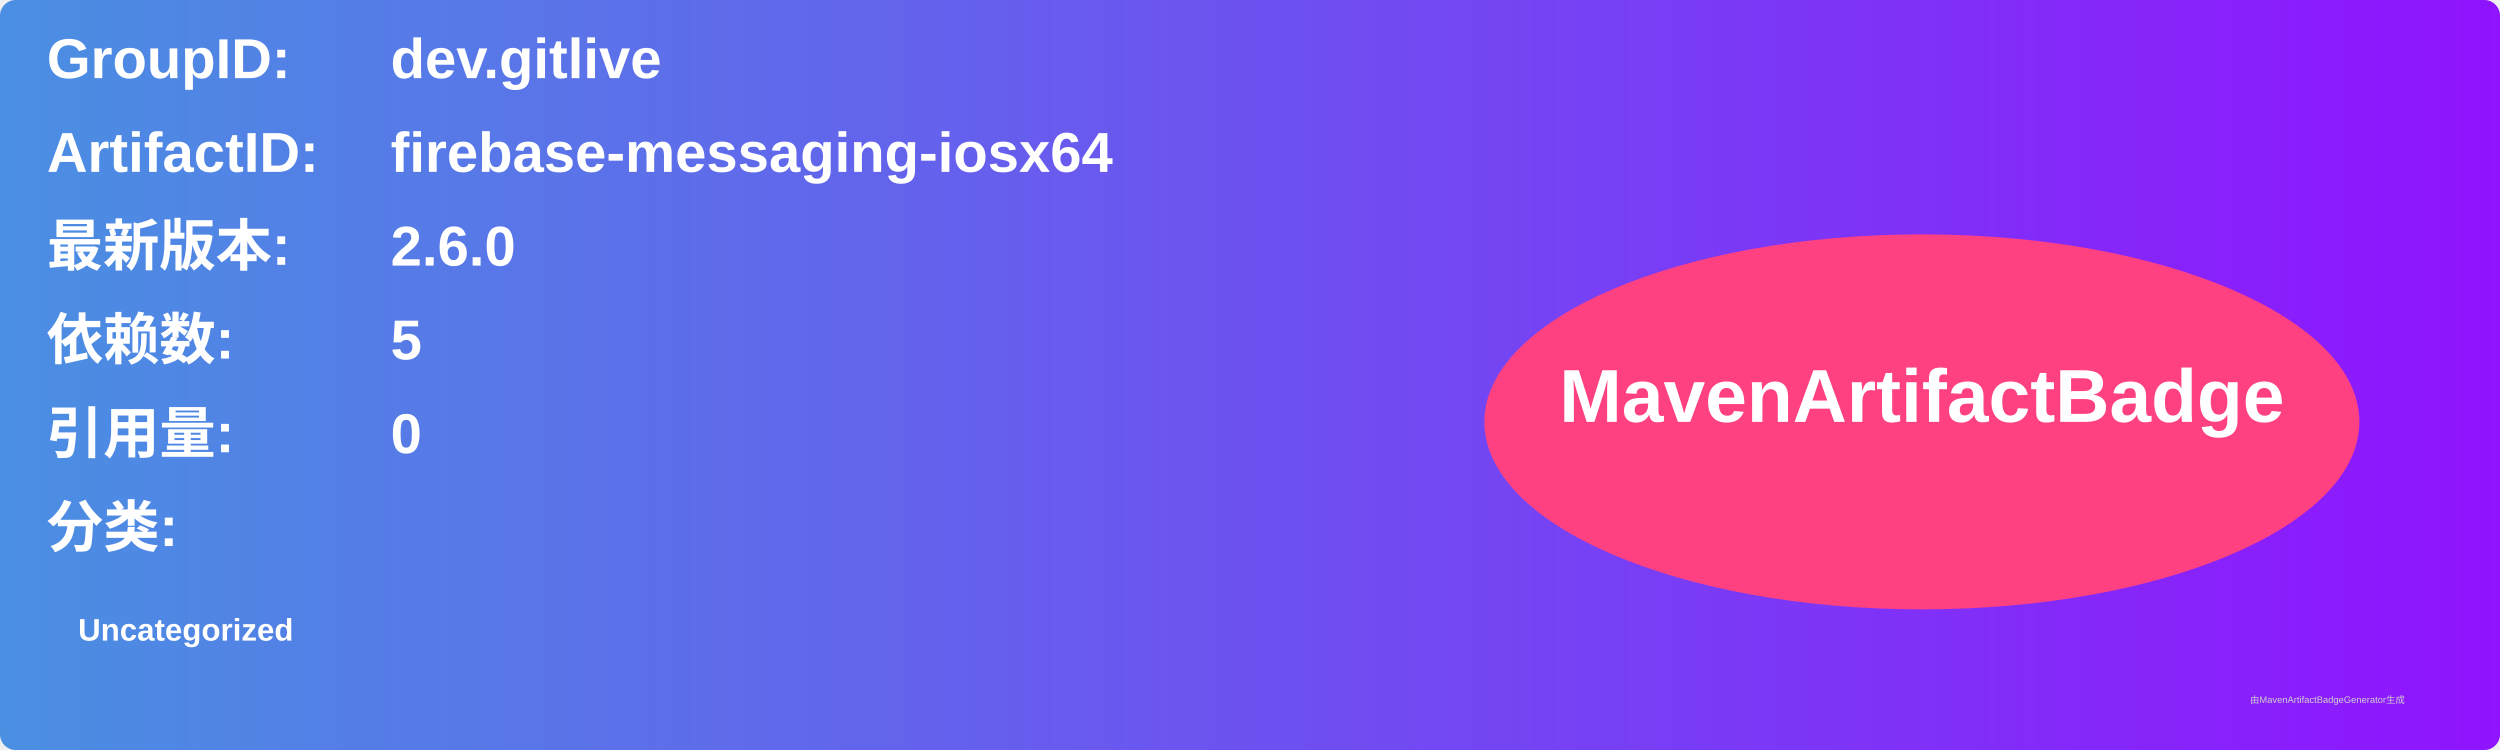
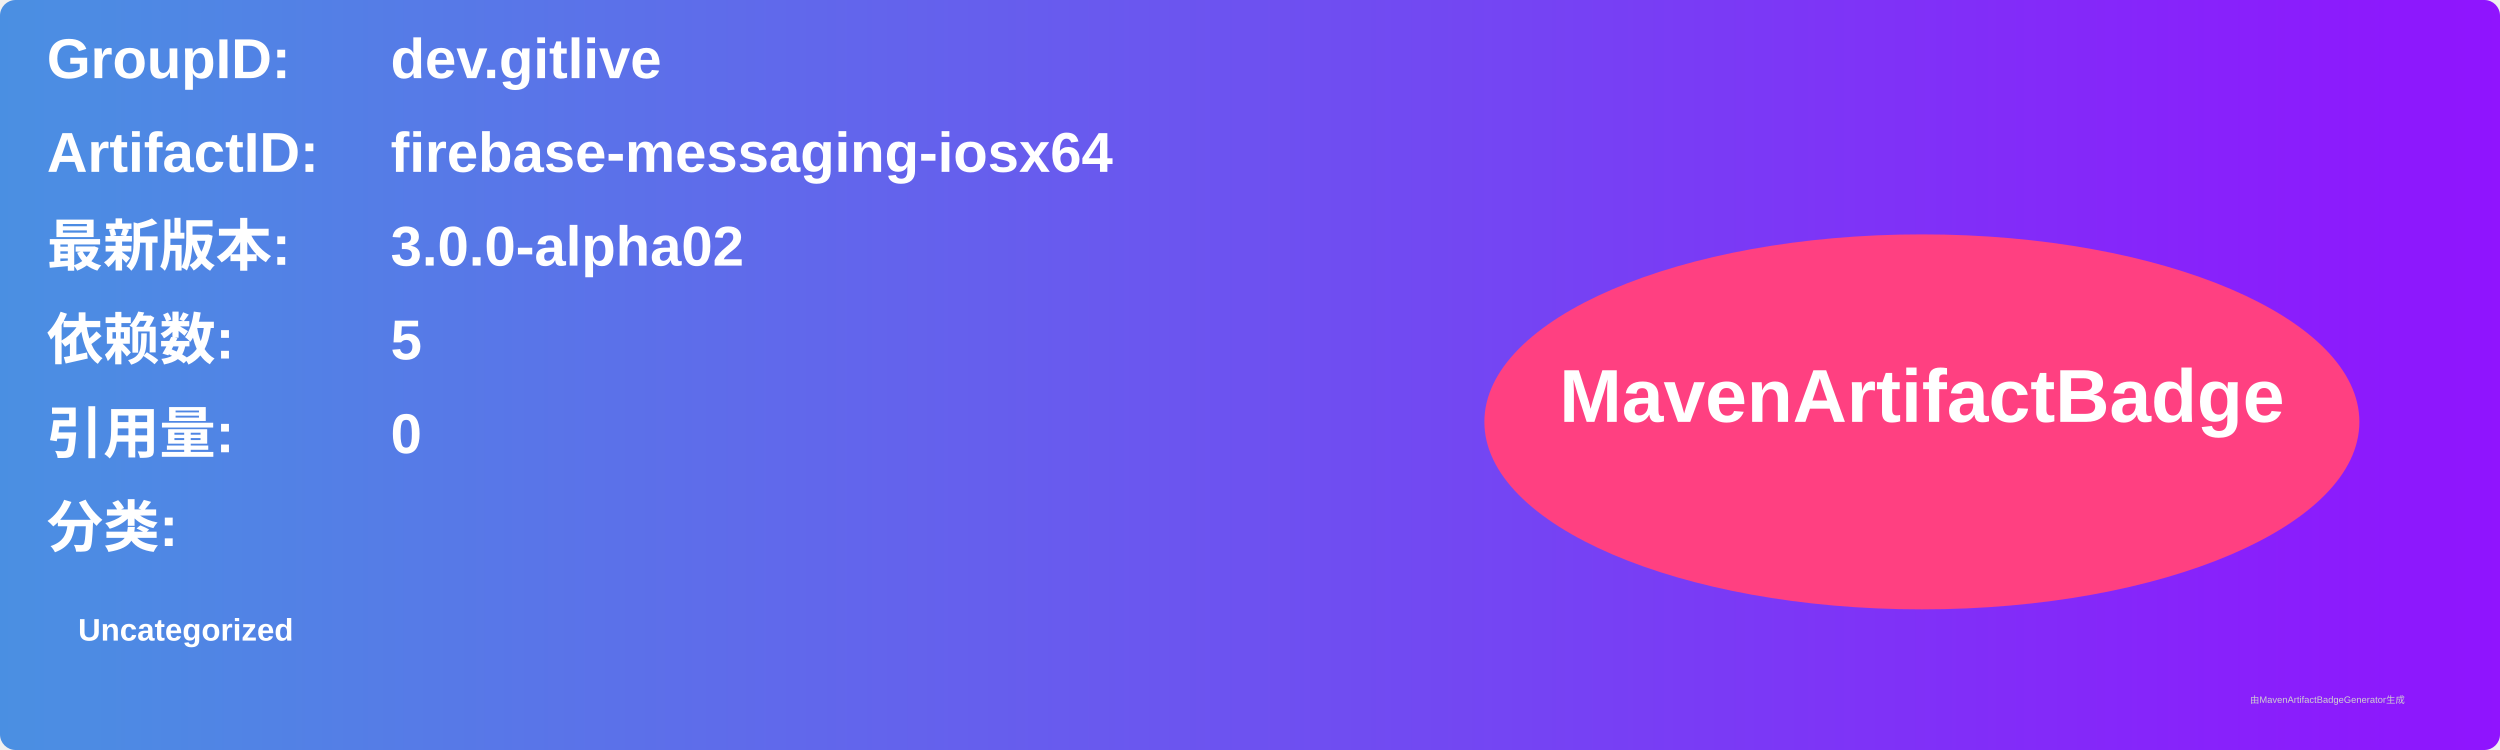
<svg xmlns="http://www.w3.org/2000/svg" width="800" height="240" viewBox="0 0 800 240">
  <linearGradient id="grad" x1="0%" y1="0%" x2="100%" y2="0%">
    <stop offset="0%" stop-color="#4a90e2" />
    <stop offset="100%" stop-color="#9013fe" />
  </linearGradient>
  <rect width="100%" height="100%" rx="5" ry="5" fill="url(#grad)" />
  <g transform="translate(15, 15)">
    <text x="0" y="10" font-family="Arial" font-size="18" fill="white" font-weight="bold" width="260">GroupID:</text>
    <text x="110" y="10" font-family="Arial" font-size="18" fill="white" font-weight="bold" width="460">dev.gitlive</text>
    <text x="0" y="40" font-family="Arial" font-size="18" fill="white" font-weight="bold" width="260">ArtifactID:</text>
    <text x="110" y="40" font-family="Arial" font-size="18" fill="white" font-weight="bold" width="460">firebase-messaging-iosx64</text>
    <text x="0" y="70" font-family="Arial" font-size="18" fill="white" font-weight="bold">最新版本:</text>
    <text x="110" y="70" font-family="Arial" font-size="18" fill="white" font-weight="bold">
-       <tspan font-weight="bold">2.6.0</tspan>
+       <tspan font-weight="bold">3.0.0-alpha02</tspan>
    </text>
    <text x="0" y="100" font-family="Arial" font-size="18" fill="white" font-weight="bold">依赖数: </text>
    <text x="110" y="100" font-family="Arial" font-size="18" fill="white">
      <tspan font-weight="bold">5</tspan>
    </text>
    <text x="0" y="130" font-family="Arial" font-size="18" fill="white" font-weight="bold">引用量: </text>
    <text x="110" y="130" font-family="Arial" font-size="18" fill="white">
      <tspan font-weight="bold">0</tspan>
    </text>
    <text x="0" y="160" font-family="Arial" font-size="18" fill="white" font-weight="bold">分类:</text>
    <text x="10" y="190" font-family="Arial" font-size="10" fill="white">
      <tspan font-weight="bold">Uncategorized</tspan>
    </text>
    <ellipse cx="600" cy="120" rx="140" ry="60" fill="#ff4081" />
    <text x="600" y="120" text-anchor="middle" font-family="Arial" font-size="24" fill="white" font-weight="bold">MavenArtifactBadge</text>
  </g>
  <text x="720" y="225" font-family="Arial" font-size="3" fill="#d0d0d0">由MavenArtifactBadgeGenerator生成</text>
</svg>
